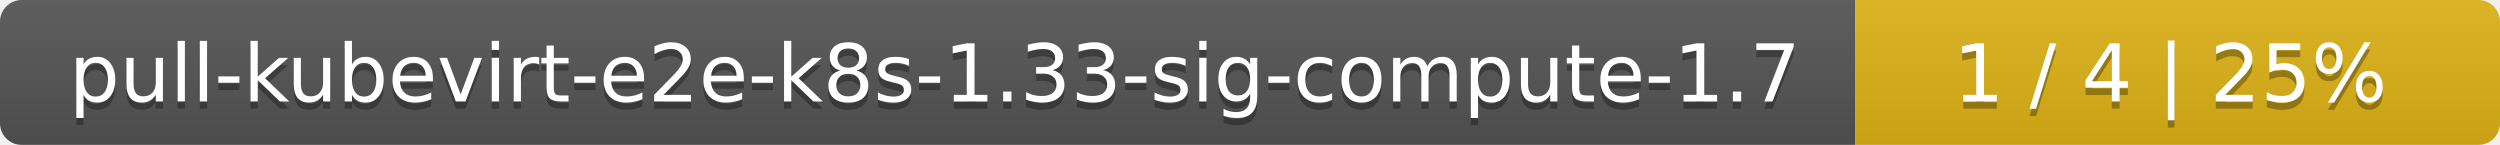
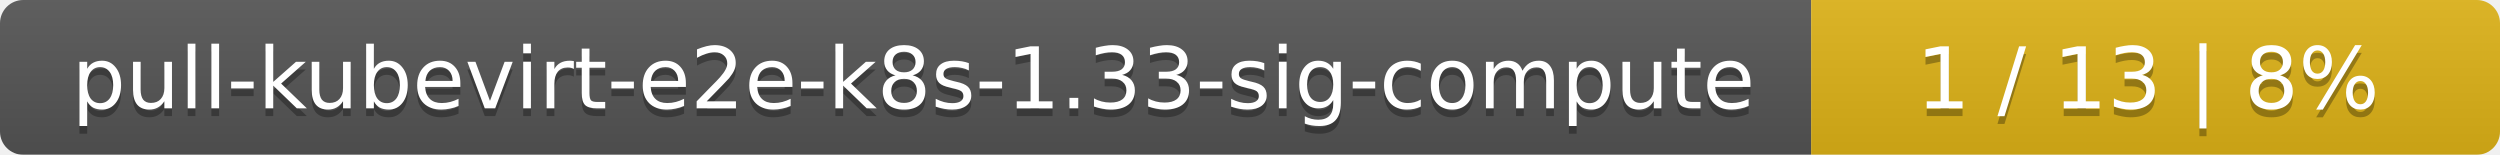
- <svg xmlns="http://www.w3.org/2000/svg" width="345" height="20">
+ <svg xmlns="http://www.w3.org/2000/svg" width="323" height="20">
  <linearGradient id="smooth" x2="0" y2="100%">
    <stop offset="0" stop-color="#bbb" stop-opacity=".1" />
    <stop offset="1" stop-opacity=".1" />
  </linearGradient>
  <mask id="round">
-     <rect width="345" height="20" rx="3" fill="#fff" />
+     <rect width="323" height="20" rx="3" fill="#fff" />
  </mask>
  <g mask="url(#round)">
-     <rect width="256" height="20" fill="#555" />
-     <rect x="256" width="89" height="20" fill="#dfb317" />
-     <rect width="345" height="20" fill="url(#smooth)" />
+     <rect width="234" height="20" fill="#555" />
+     <rect x="234" width="89" height="20" fill="#dfb317" />
+     <rect width="323" height="20" fill="url(#smooth)" />
  </g>
  <g fill="#fff" text-anchor="middle" font-family="DejaVu Sans,Verdana,Geneva,sans-serif" font-size="11">
-     <text x="129" y="15" fill="#010101" fill-opacity=".3">pull-kubevirt-e2e-k8s-1.33-sig-compute-1.7</text>
-     <text x="129" y="14">pull-kubevirt-e2e-k8s-1.33-sig-compute-1.7</text>
-     <text x="299.5" y="15" fill="#010101" fill-opacity=".3">1 / 4    |    25%</text>
-     <text x="299.5" y="14">1 / 4    |    25%</text>
+     <text x="118" y="15" fill="#010101" fill-opacity=".3">pull-kubevirt-e2e-k8s-1.33-sig-compute</text>
+     <text x="118" y="14">pull-kubevirt-e2e-k8s-1.33-sig-compute</text>
+     <text x="277.5" y="15" fill="#010101" fill-opacity=".3">1 / 13    |    8%</text>
+     <text x="277.5" y="14">1 / 13    |    8%</text>
  </g>
</svg>
